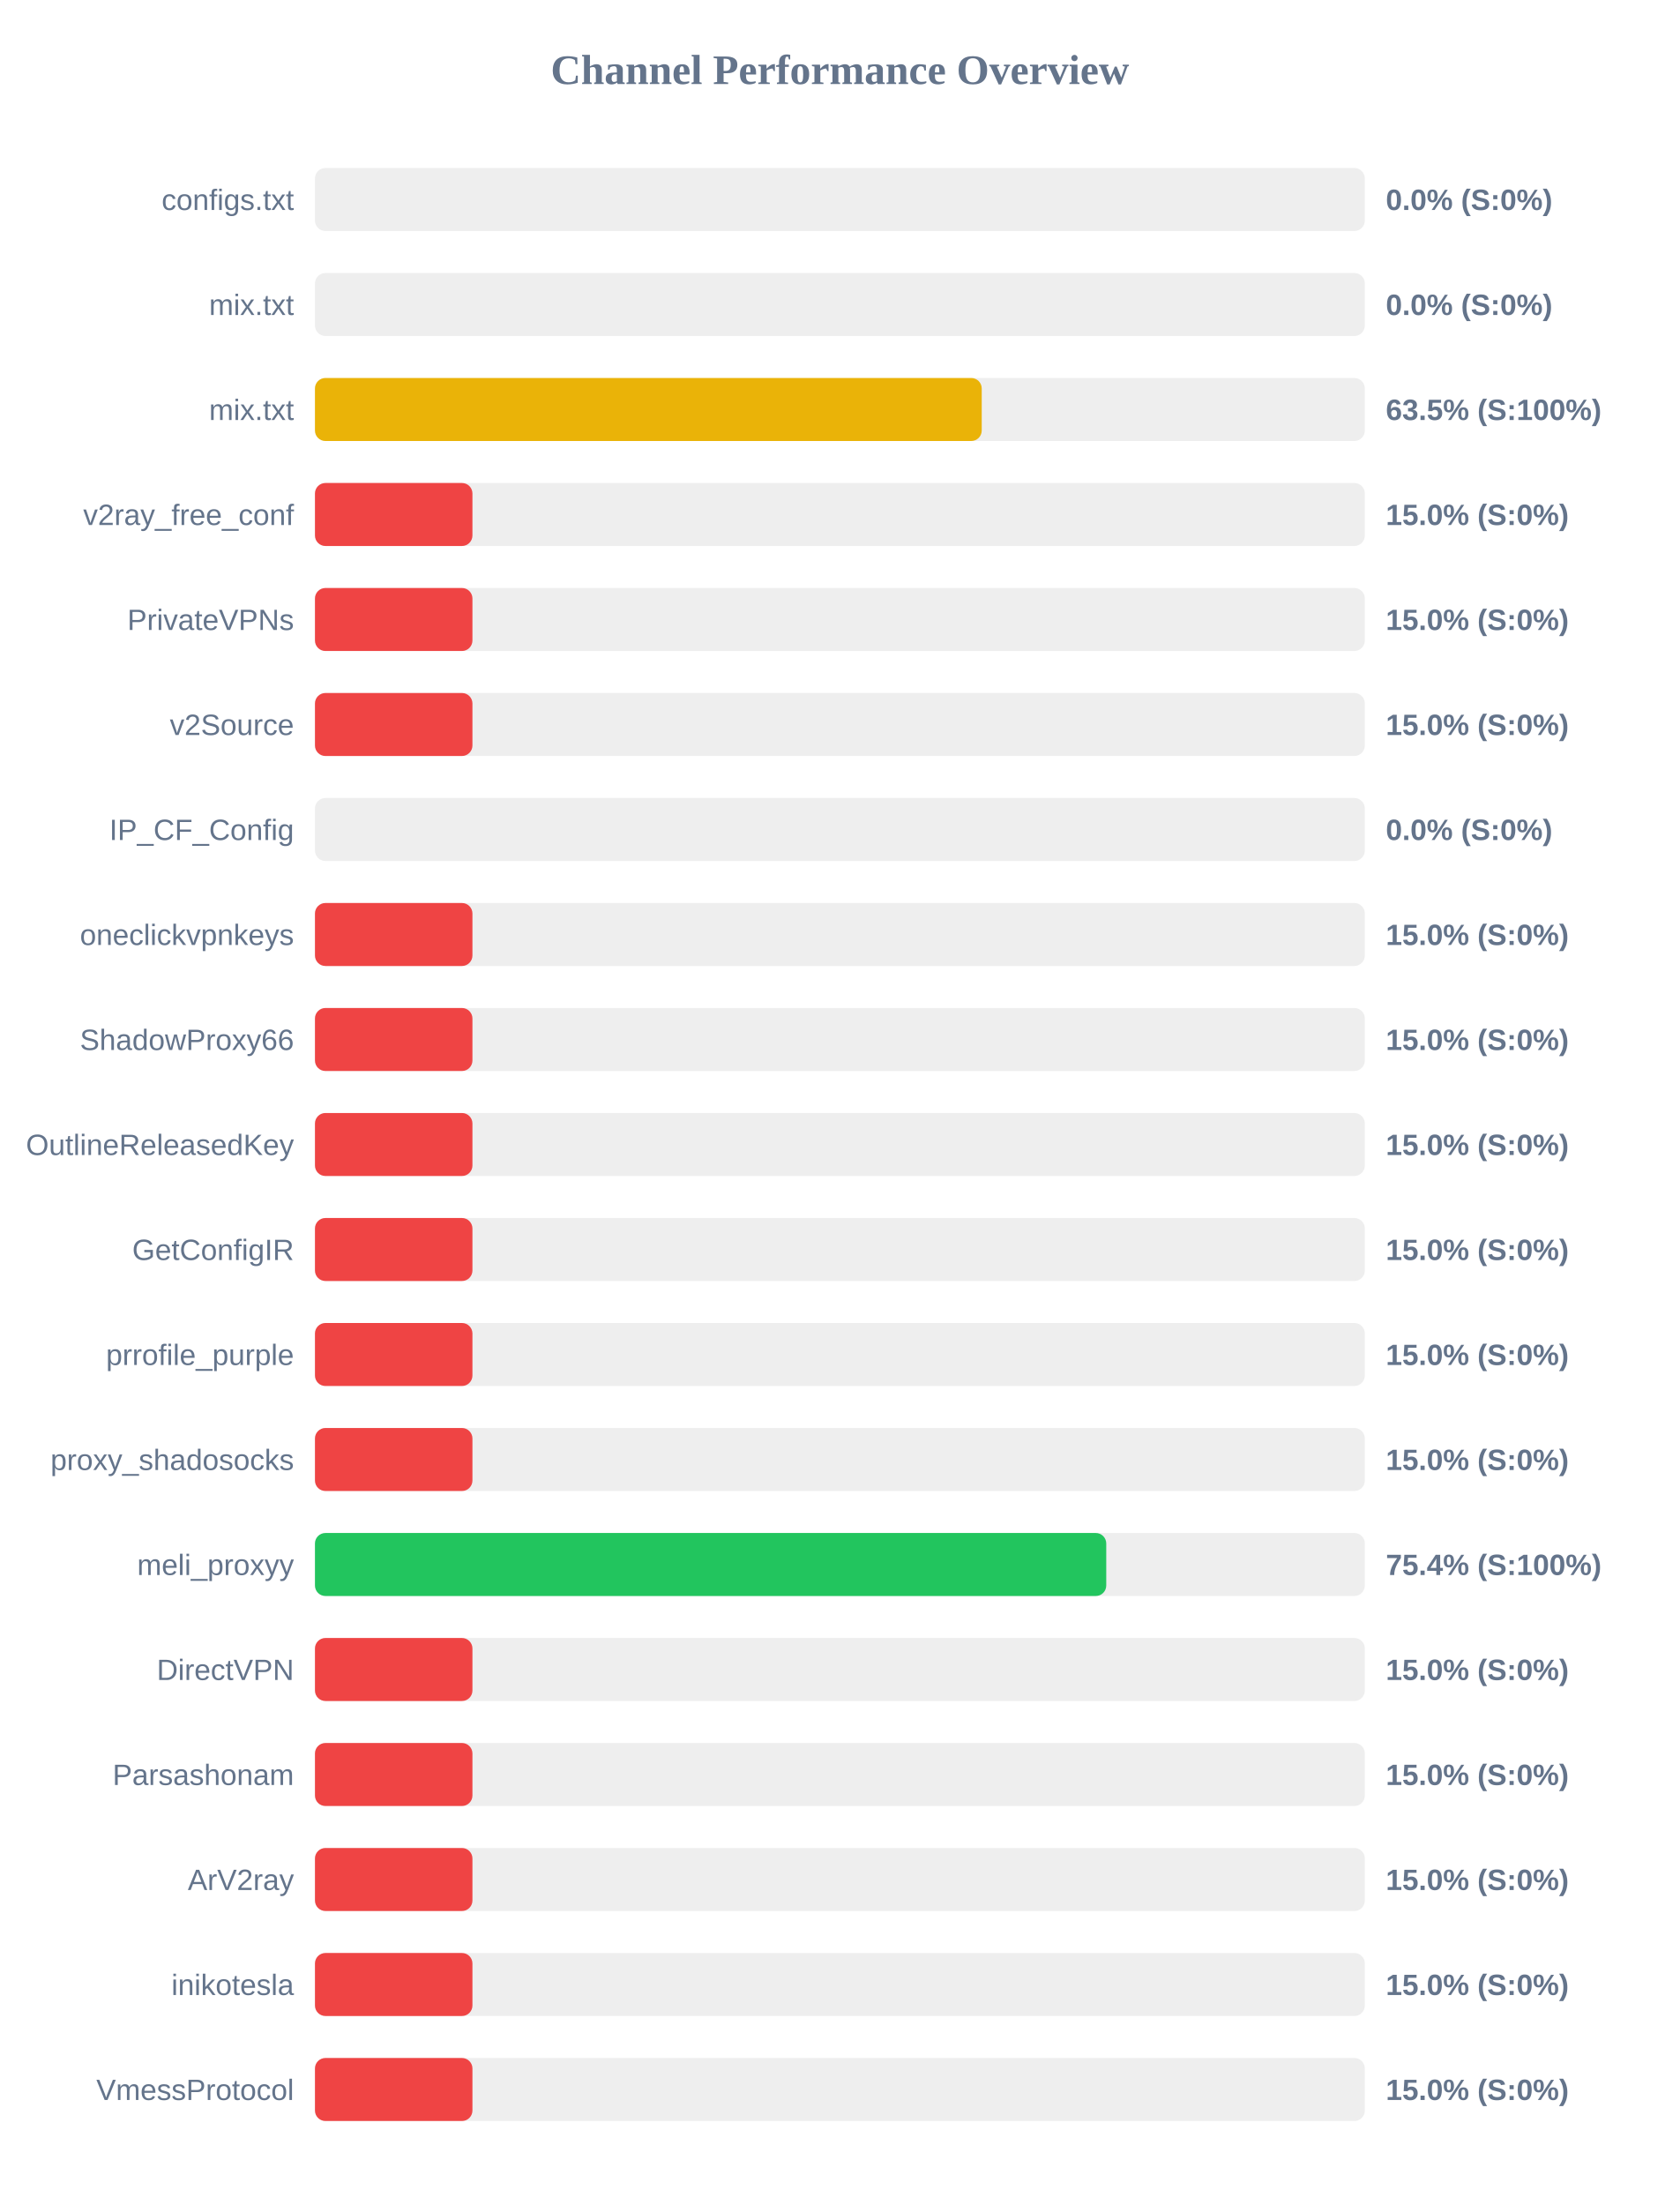
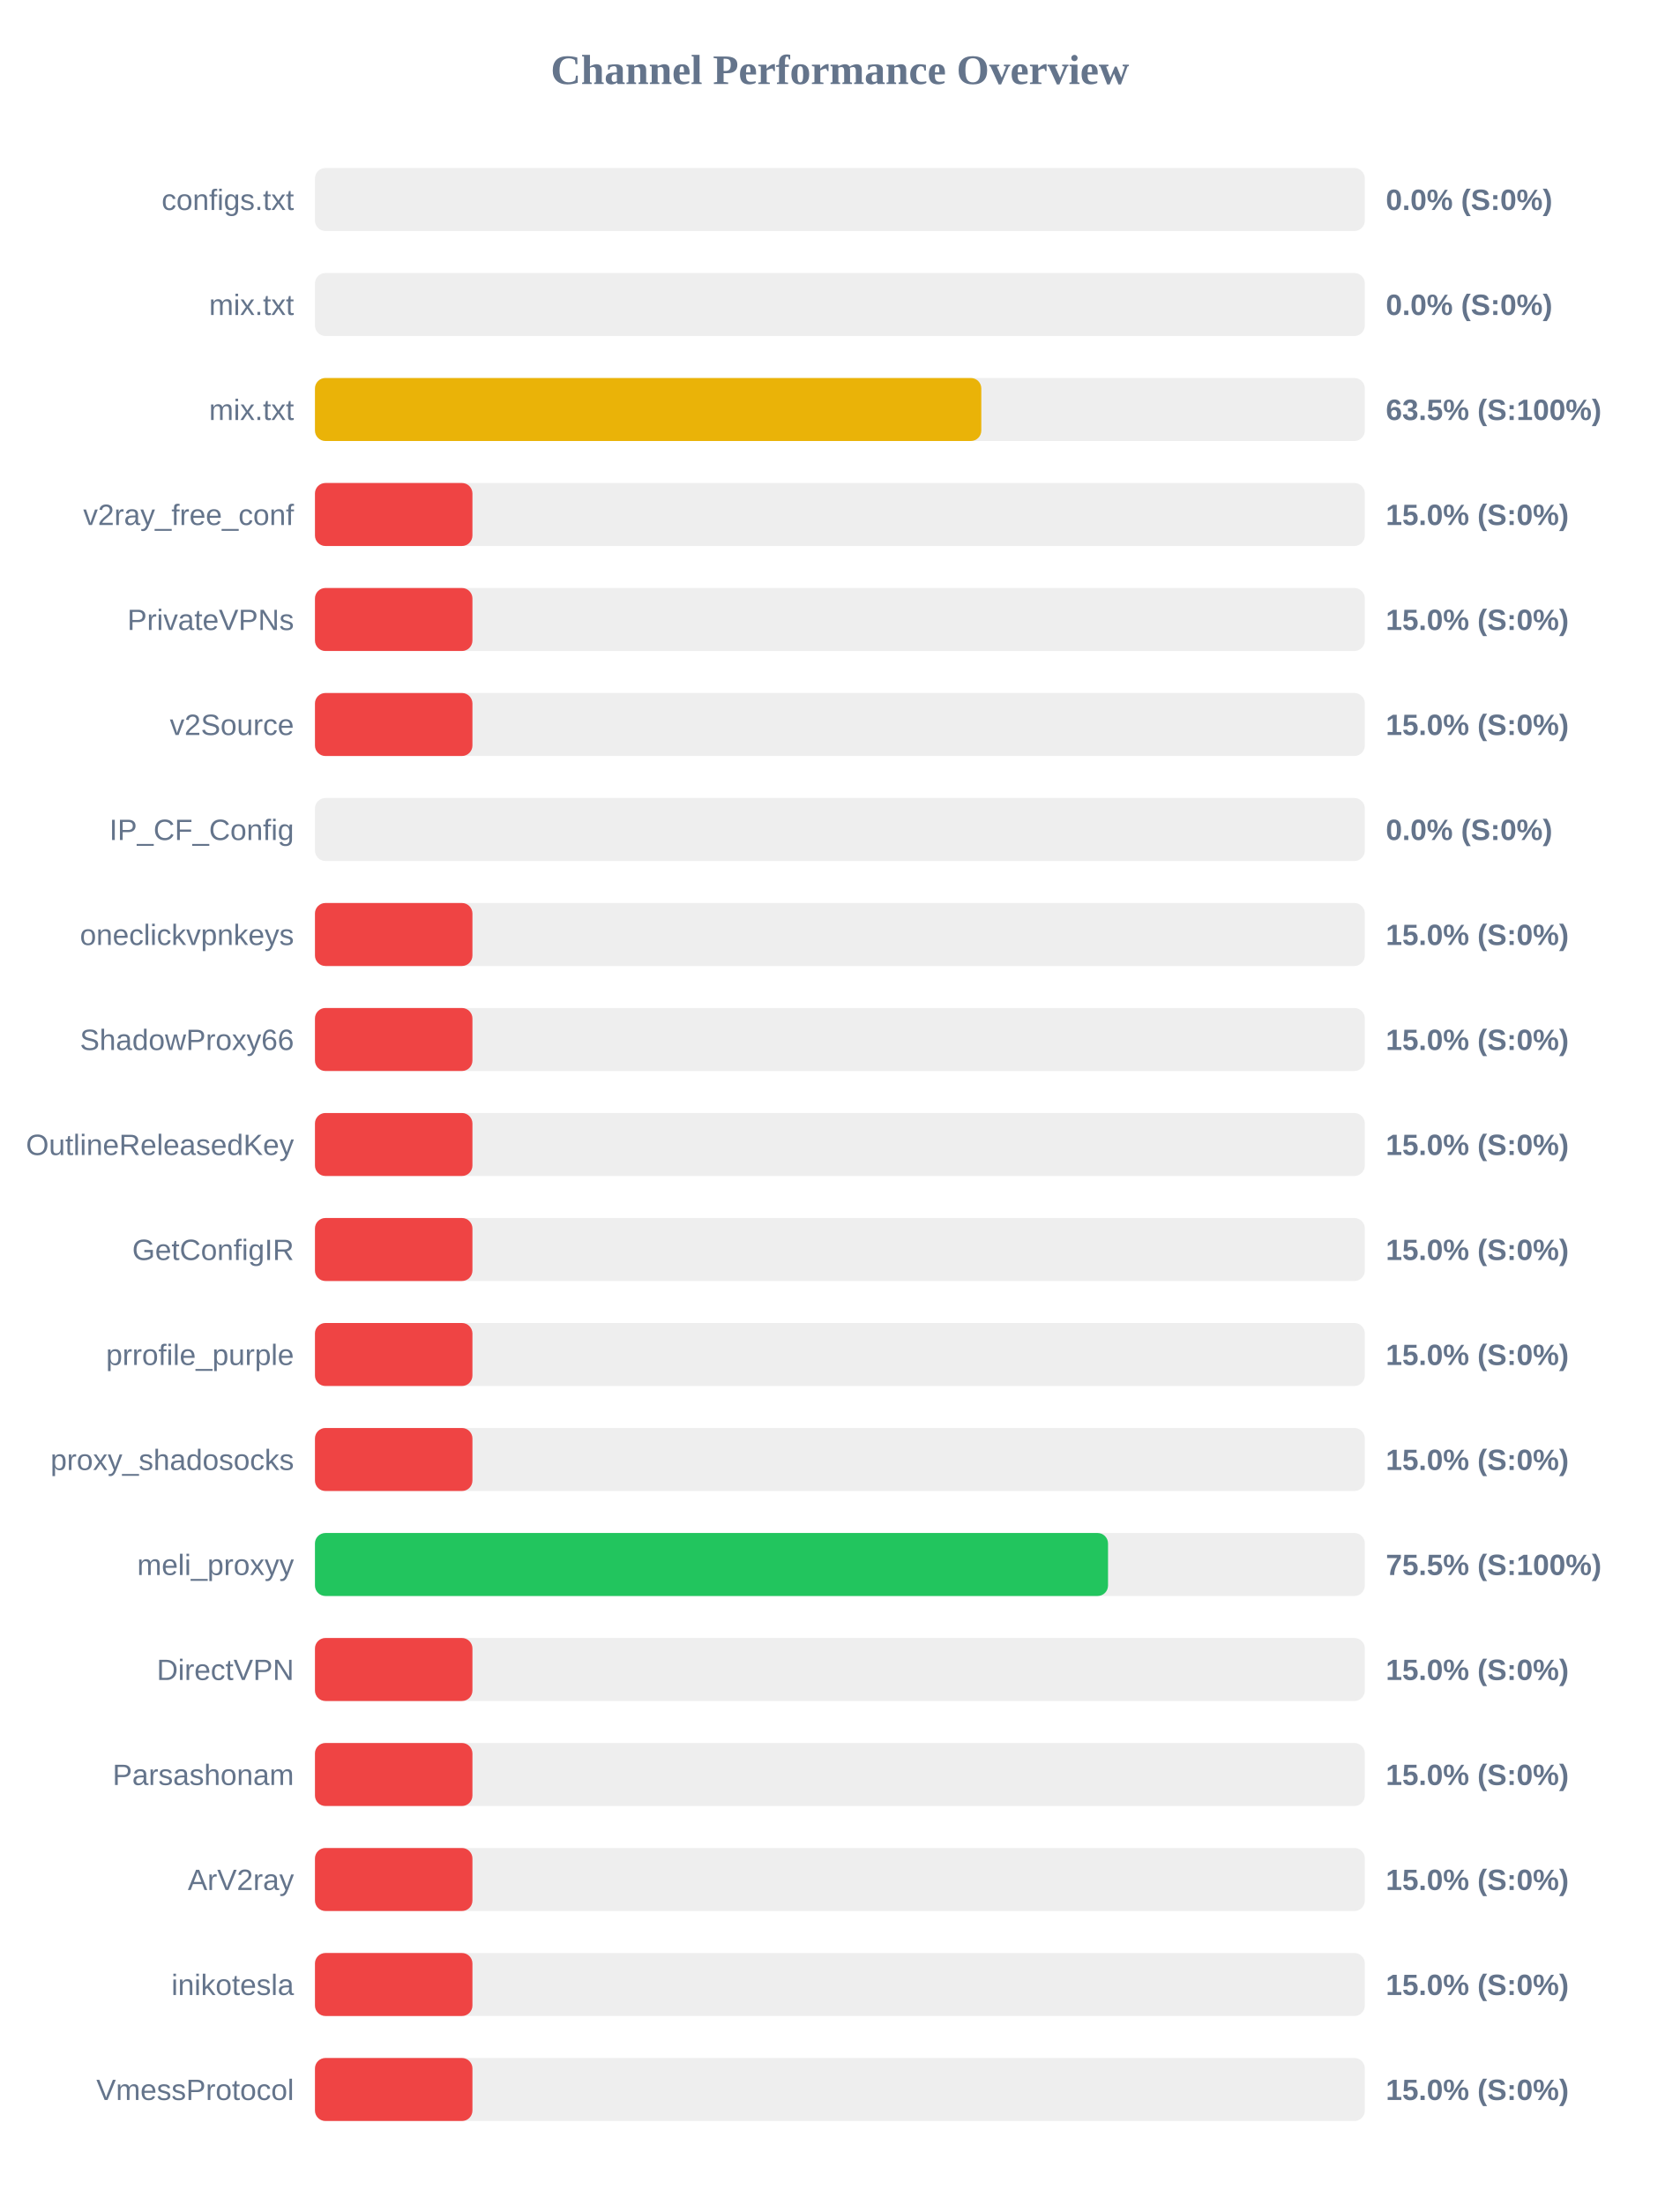
<svg xmlns="http://www.w3.org/2000/svg" width="800" height="1050" version="1.1">
  <style>
        .row { font: 14px Arial; fill: #64748b; }
        .score { font: bold 14px Arial; fill: #64748b; }
    </style>
  <text x="400" y="40" text-anchor="middle" font-size="20px" font-weight="bold" fill="#64748b">Channel Performance Overview</text>
  <rect x="150" y="80" width="500" height="30" fill="#eee" rx="5" />
  <rect x="150" y="80" width="0.0" height="30" fill="#ef4444" rx="5" />
  <text x="140" y="100" text-anchor="end" class="row">configs.txt</text>
  <text x="660" y="100" text-anchor="start" class="score">0.0% (S:0%)</text>
  <rect x="150" y="130" width="500" height="30" fill="#eee" rx="5" />
  <rect x="150" y="130" width="0.0" height="30" fill="#ef4444" rx="5" />
  <text x="140" y="150" text-anchor="end" class="row">mix.txt</text>
  <text x="660" y="150" text-anchor="start" class="score">0.0% (S:0%)</text>
  <rect x="150" y="180" width="500" height="30" fill="#eee" rx="5" />
-   <rect x="150" y="180" width="317.55" height="30" fill="#eab308" rx="5" />
+   <rect x="150" y="180" width="317.35" height="30" fill="#eab308" rx="5" />
  <text x="140" y="200" text-anchor="end" class="row">mix.txt</text>
  <text x="660" y="200" text-anchor="start" class="score">63.5% (S:100%)</text>
  <rect x="150" y="230" width="500" height="30" fill="#eee" rx="5" />
  <rect x="150" y="230" width="75.0" height="30" fill="#ef4444" rx="5" />
  <text x="140" y="250" text-anchor="end" class="row">v2ray_free_conf</text>
  <text x="660" y="250" text-anchor="start" class="score">15.0% (S:0%)</text>
  <rect x="150" y="280" width="500" height="30" fill="#eee" rx="5" />
  <rect x="150" y="280" width="75.0" height="30" fill="#ef4444" rx="5" />
  <text x="140" y="300" text-anchor="end" class="row">PrivateVPNs</text>
  <text x="660" y="300" text-anchor="start" class="score">15.0% (S:0%)</text>
  <rect x="150" y="330" width="500" height="30" fill="#eee" rx="5" />
  <rect x="150" y="330" width="75.0" height="30" fill="#ef4444" rx="5" />
  <text x="140" y="350" text-anchor="end" class="row">v2Source</text>
  <text x="660" y="350" text-anchor="start" class="score">15.0% (S:0%)</text>
  <rect x="150" y="380" width="500" height="30" fill="#eee" rx="5" />
  <rect x="150" y="380" width="0.0" height="30" fill="#ef4444" rx="5" />
  <text x="140" y="400" text-anchor="end" class="row">IP_CF_Config</text>
  <text x="660" y="400" text-anchor="start" class="score">0.0% (S:0%)</text>
  <rect x="150" y="430" width="500" height="30" fill="#eee" rx="5" />
  <rect x="150" y="430" width="75.0" height="30" fill="#ef4444" rx="5" />
  <text x="140" y="450" text-anchor="end" class="row">oneclickvpnkeys</text>
  <text x="660" y="450" text-anchor="start" class="score">15.0% (S:0%)</text>
  <rect x="150" y="480" width="500" height="30" fill="#eee" rx="5" />
  <rect x="150" y="480" width="75.0" height="30" fill="#ef4444" rx="5" />
  <text x="140" y="500" text-anchor="end" class="row">ShadowProxy66</text>
  <text x="660" y="500" text-anchor="start" class="score">15.0% (S:0%)</text>
  <rect x="150" y="530" width="500" height="30" fill="#eee" rx="5" />
  <rect x="150" y="530" width="75.0" height="30" fill="#ef4444" rx="5" />
  <text x="140" y="550" text-anchor="end" class="row">OutlineReleasedKey</text>
  <text x="660" y="550" text-anchor="start" class="score">15.0% (S:0%)</text>
  <rect x="150" y="580" width="500" height="30" fill="#eee" rx="5" />
  <rect x="150" y="580" width="75.0" height="30" fill="#ef4444" rx="5" />
  <text x="140" y="600" text-anchor="end" class="row">GetConfigIR</text>
  <text x="660" y="600" text-anchor="start" class="score">15.0% (S:0%)</text>
  <rect x="150" y="630" width="500" height="30" fill="#eee" rx="5" />
  <rect x="150" y="630" width="75.0" height="30" fill="#ef4444" rx="5" />
  <text x="140" y="650" text-anchor="end" class="row">prrofile_purple</text>
  <text x="660" y="650" text-anchor="start" class="score">15.0% (S:0%)</text>
  <rect x="150" y="680" width="500" height="30" fill="#eee" rx="5" />
  <rect x="150" y="680" width="75.0" height="30" fill="#ef4444" rx="5" />
  <text x="140" y="700" text-anchor="end" class="row">proxy_shadosocks</text>
  <text x="660" y="700" text-anchor="start" class="score">15.0% (S:0%)</text>
  <rect x="150" y="730" width="500" height="30" fill="#eee" rx="5" />
-   <rect x="150" y="730" width="376.85" height="30" fill="#22c55e" rx="5" />
+   <rect x="150" y="730" width="377.7" height="30" fill="#22c55e" rx="5" />
  <text x="140" y="750" text-anchor="end" class="row">meli_proxyy</text>
-   <text x="660" y="750" text-anchor="start" class="score">75.4% (S:100%)</text>
+   <text x="660" y="750" text-anchor="start" class="score">75.5% (S:100%)</text>
  <rect x="150" y="780" width="500" height="30" fill="#eee" rx="5" />
  <rect x="150" y="780" width="75.0" height="30" fill="#ef4444" rx="5" />
  <text x="140" y="800" text-anchor="end" class="row">DirectVPN</text>
  <text x="660" y="800" text-anchor="start" class="score">15.0% (S:0%)</text>
  <rect x="150" y="830" width="500" height="30" fill="#eee" rx="5" />
  <rect x="150" y="830" width="75.0" height="30" fill="#ef4444" rx="5" />
  <text x="140" y="850" text-anchor="end" class="row">Parsashonam</text>
  <text x="660" y="850" text-anchor="start" class="score">15.0% (S:0%)</text>
  <rect x="150" y="880" width="500" height="30" fill="#eee" rx="5" />
  <rect x="150" y="880" width="75.0" height="30" fill="#ef4444" rx="5" />
  <text x="140" y="900" text-anchor="end" class="row">ArV2ray</text>
  <text x="660" y="900" text-anchor="start" class="score">15.0% (S:0%)</text>
  <rect x="150" y="930" width="500" height="30" fill="#eee" rx="5" />
  <rect x="150" y="930" width="75.0" height="30" fill="#ef4444" rx="5" />
  <text x="140" y="950" text-anchor="end" class="row">inikotesla</text>
  <text x="660" y="950" text-anchor="start" class="score">15.0% (S:0%)</text>
  <rect x="150" y="980" width="500" height="30" fill="#eee" rx="5" />
  <rect x="150" y="980" width="75.0" height="30" fill="#ef4444" rx="5" />
  <text x="140" y="1000" text-anchor="end" class="row">VmessProtocol</text>
  <text x="660" y="1000" text-anchor="start" class="score">15.0% (S:0%)</text>
</svg>
